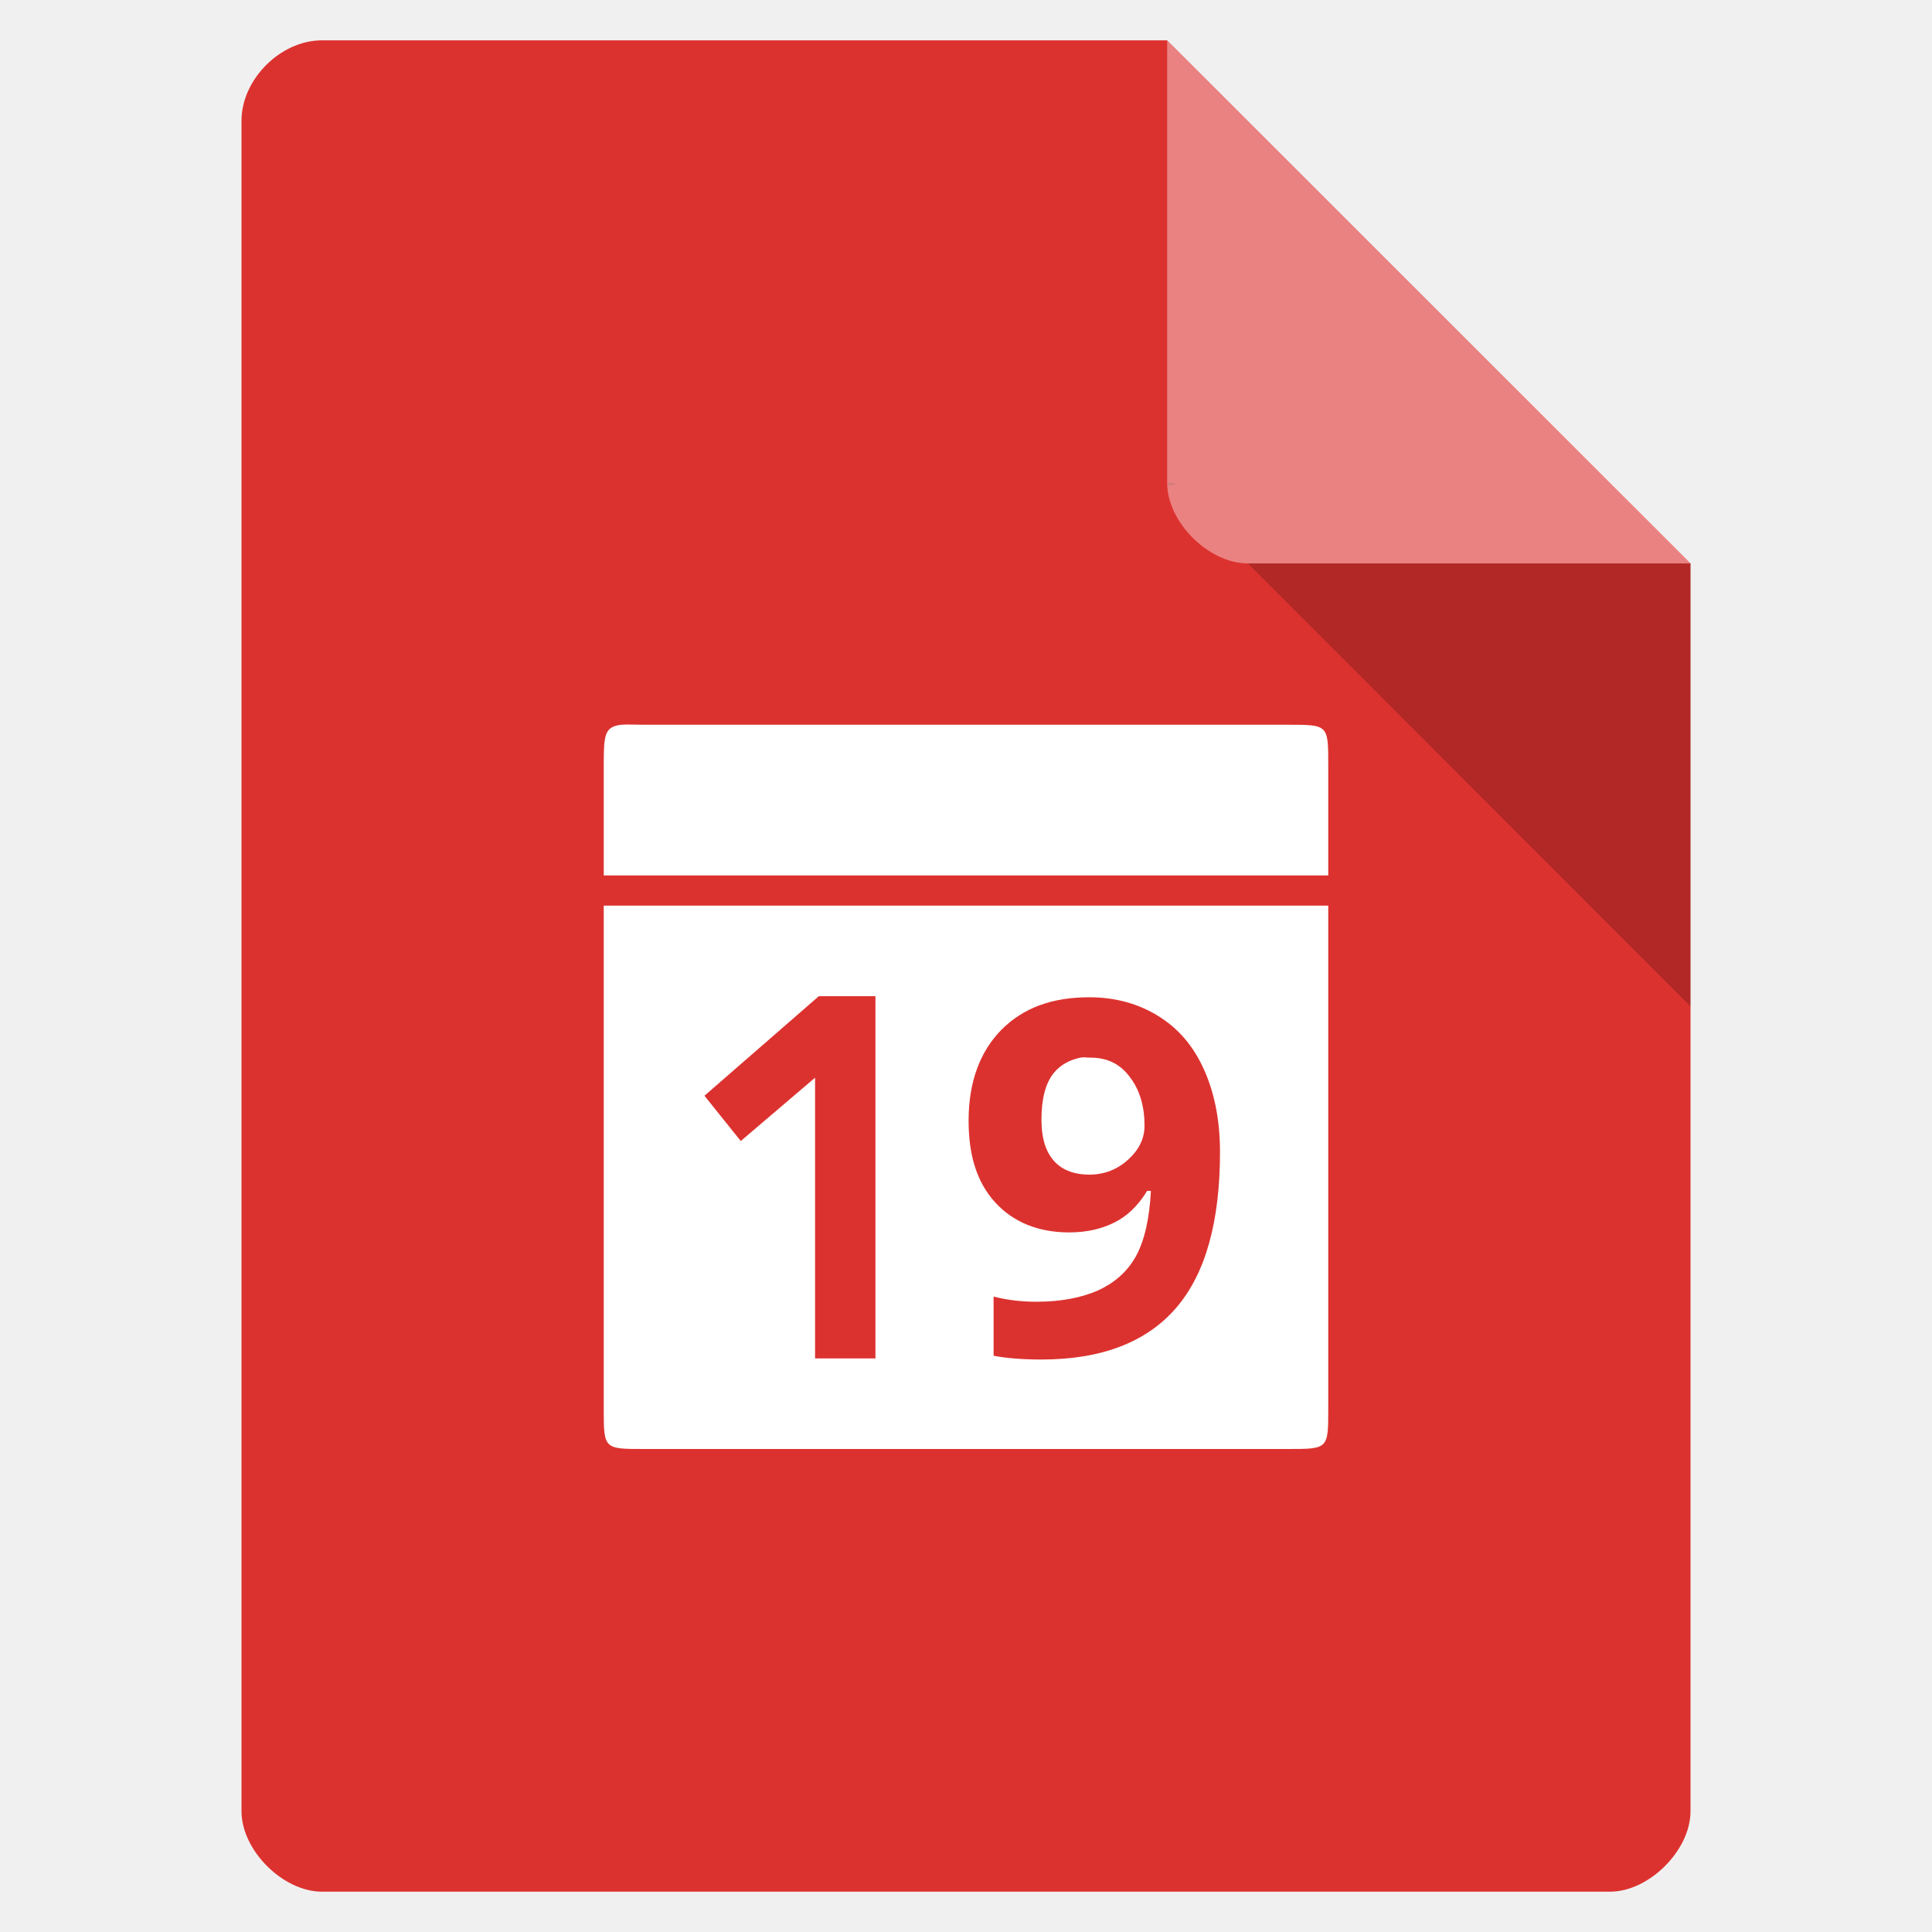
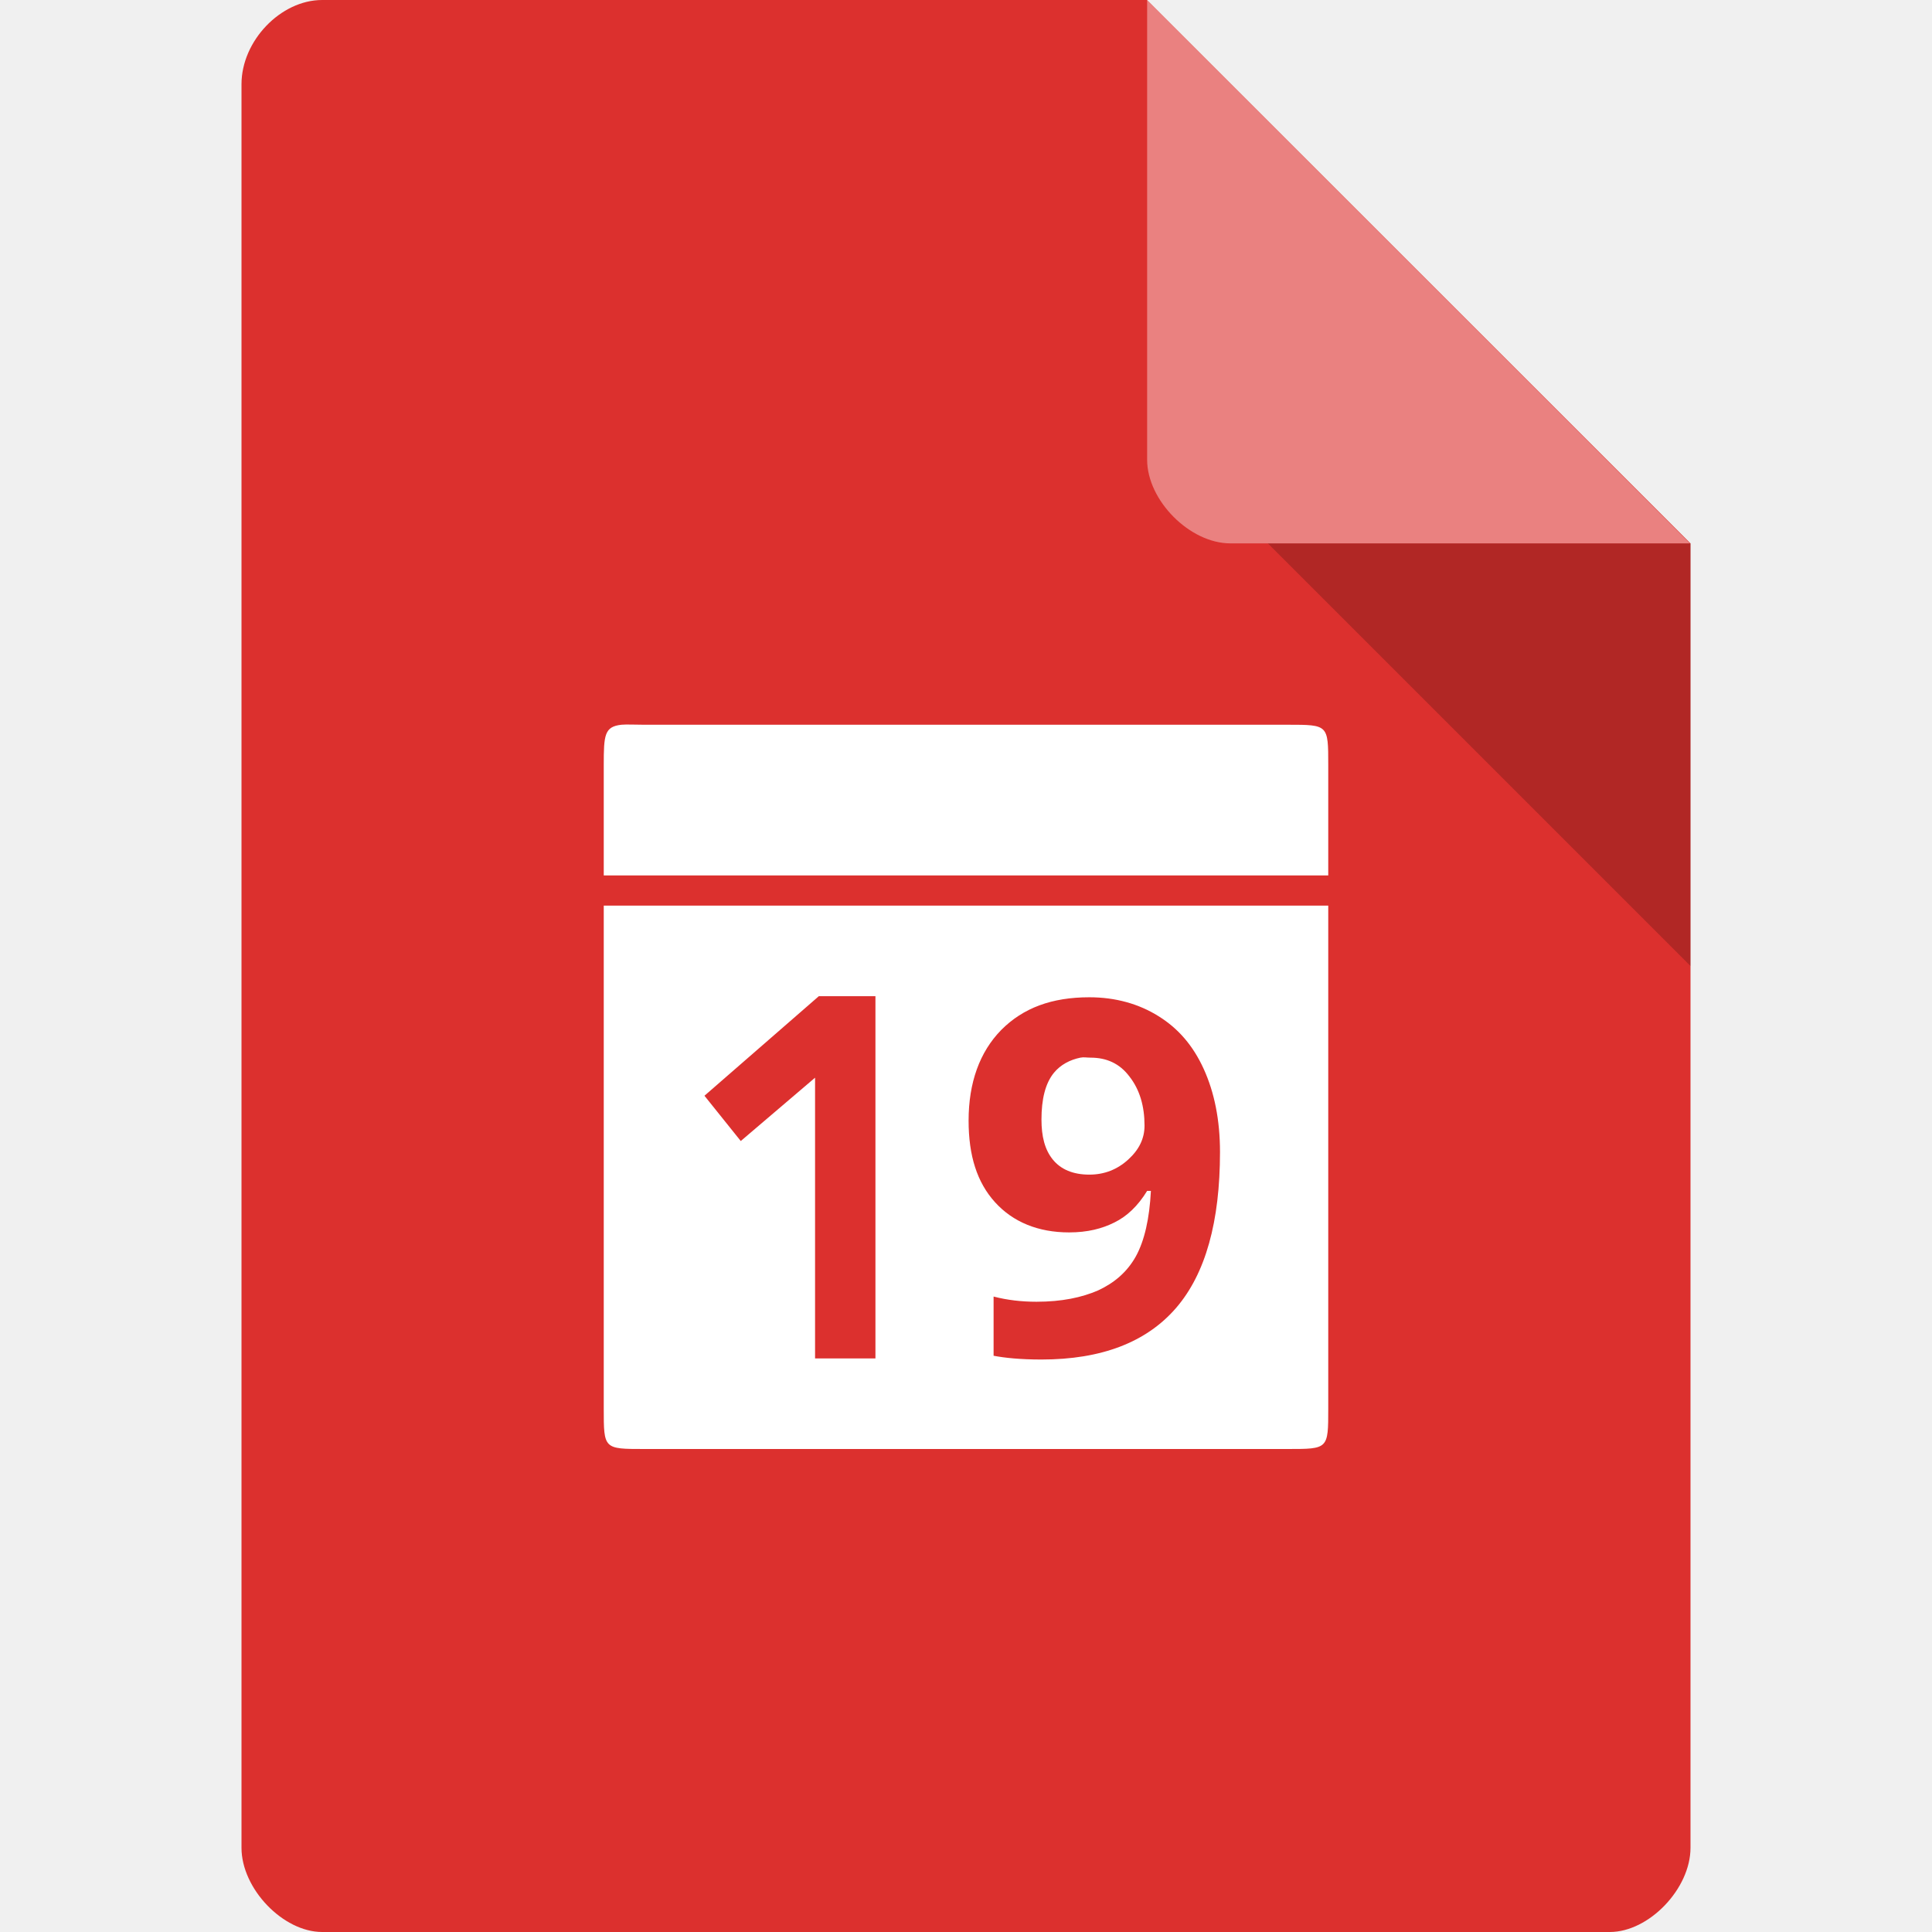
<svg xmlns="http://www.w3.org/2000/svg" width="64px" height="64px" viewBox="0 0 64 64" version="1.1" id="svg2">
  <defs id="defs15" />
-   <g id="surface1">
-     <path style=" stroke:none;fill-rule:nonzero;fill:rgb(86.275%,19.608%,18.431%);fill-opacity:1;" d="M 10.664 1.336 C 9.297 1.336 8 2.625 8 4 L 8 60 C 8 61.297 9.375 62.664 10.664 62.664 L 53.336 62.664 C 54.625 62.664 56 61.297 56 60 L 56 18.664 L 38.664 1.336 Z M 10.664 1.336 " id="path5" />
-     <path style=" stroke:none;fill-rule:nonzero;fill:rgb(0%,0%,0%);fill-opacity:0.196;" d="M 38.664 16 L 38.75 16.086 L 38.961 16 Z M 41.336 18.664 L 56 33.336 L 56 18.664 Z M 41.336 18.664 " id="path7" />
-     <path style=" stroke:none;fill-rule:nonzero;fill:rgb(100%,100%,100%);fill-opacity:0.392;" d="M 38.664 1.336 L 56 18.664 L 41.336 18.664 C 40.039 18.664 38.664 17.297 38.664 16 Z M 38.664 1.336 " id="path9" />
-     <path style="fill:#ffffff;fill-opacity:1;fill-rule:nonzero;stroke:none" d="M 20.586,24.008 C 20.023,24.07 20,24.344 20,25.344 L 20,29 l 24,0 0,-3.656 c 0,-1.336 0,-1.336 -1.336,-1.336 l -21.328,0 c -0.336,0 -0.562,-0.016 -0.75,0 z M 20,30 20,46.664 C 20,48 20,48 21.336,48 l 21.328,0 C 44,48 44,48 44,46.664 L 44,30 Z m 16.086,3.036 c 0.867,0 1.641,0.219 2.289,0.625 0.656,0.406 1.148,0.977 1.5,1.75 0.352,0.773 0.539,1.688 0.539,2.75 0,2.305 -0.477,4.031 -1.453,5.164 C 37.977,44.466 36.484,45.036 34.5,45.036 c -0.703,0 -1.219,-0.055 -1.586,-0.125 l 0,-1.961 c 0.453,0.117 0.922,0.172 1.422,0.172 0.836,0 1.5,-0.141 2.039,-0.375 0.539,-0.25 0.961,-0.609 1.25,-1.125 0.289,-0.523 0.453,-1.258 0.5,-2.172 l -0.125,0 c -0.312,0.508 -0.672,0.844 -1.086,1.047 -0.406,0.203 -0.883,0.328 -1.5,0.328 -1.023,0 -1.859,-0.344 -2.453,-1 -0.594,-0.656 -0.875,-1.539 -0.875,-2.703 0,-1.258 0.367,-2.273 1.078,-3 C 33.891,33.388 34.844,33.036 36.086,33.036 Z M 27.125,33 29,33 l 0,12 -2,0 0,-9.3 -2.461,2.098 -1.203,-1.5 z m 8.664,2.036 c -0.344,0.07 -0.656,0.234 -0.875,0.5 C 34.625,35.888 34.5,36.419 34.5,37.083 c 0,0.562 0.109,1 0.375,1.328 0.266,0.328 0.672,0.5 1.211,0.5 0.5,0 0.93,-0.172 1.289,-0.5 0.359,-0.328 0.539,-0.695 0.539,-1.125 0,-0.633 -0.156,-1.188 -0.5,-1.625 -0.328,-0.438 -0.766,-0.625 -1.289,-0.625 -0.133,0 -0.219,-0.023 -0.336,0 z" id="path11" />
-   </g>
+   <path style="fill:#dc302e;fill-opacity:1;fill-rule:nonzero;stroke:none" d="M 10.672,0 C 9.297,0 8,1.355 8,2.789 L 8,61.211 C 8,62.566 9.375,64 10.672,64 l 42.656,0 C 54.625,64 56,62.566 56,61.211 L 56,18 38,0 Z m 0,0" id="path5" />
+   <path id="path11" d="M 20.586,24.008 C 20.023,24.07 20,24.344 20,25.344 L 20,29 l 24,0 0,-3.656 c 0,-1.336 0,-1.336 -1.336,-1.336 l -21.328,0 c -0.336,0 -0.562,-0.016 -0.75,0 z M 20,30 20,46.664 C 20,48 20,48 21.336,48 l 21.328,0 C 44,48 44,48 44,46.664 L 44,30 Z m 16.086,3.036 c 0.867,0 1.641,0.219 2.289,0.625 0.656,0.406 1.148,0.977 1.5,1.75 0.352,0.773 0.539,1.688 0.539,2.75 0,2.305 -0.477,4.031 -1.453,5.164 C 37.977,44.466 36.484,45.036 34.5,45.036 c -0.703,0 -1.219,-0.055 -1.586,-0.125 l 0,-1.961 c 0.453,0.117 0.922,0.172 1.422,0.172 0.836,0 1.5,-0.141 2.039,-0.375 0.539,-0.25 0.961,-0.609 1.25,-1.125 0.289,-0.523 0.453,-1.258 0.5,-2.172 l -0.125,0 c -0.312,0.508 -0.672,0.844 -1.086,1.047 -0.406,0.203 -0.883,0.328 -1.5,0.328 -1.023,0 -1.859,-0.344 -2.453,-1 -0.594,-0.656 -0.875,-1.539 -0.875,-2.703 0,-1.258 0.367,-2.273 1.078,-3 C 33.891,33.388 34.844,33.036 36.086,33.036 Z M 27.125,33 29,33 l 0,12 -2,0 0,-9.3 -2.461,2.098 -1.203,-1.5 z m 8.664,2.036 c -0.344,0.07 -0.656,0.234 -0.875,0.5 C 34.625,35.888 34.5,36.419 34.5,37.083 c 0,0.562 0.109,1 0.375,1.328 0.266,0.328 0.672,0.5 1.211,0.5 0.5,0 0.93,-0.172 1.289,-0.5 0.359,-0.328 0.539,-0.695 0.539,-1.125 0,-0.633 -0.156,-1.188 -0.5,-1.625 -0.328,-0.438 -0.766,-0.625 -1.289,-0.625 -0.133,0 -0.219,-0.023 -0.336,0 z" style="fill:#ffffff;fill-opacity:1;fill-rule:nonzero;stroke:none" />
+   <path style="fill:#000000;fill-opacity:0.196;fill-rule:nonzero;stroke:none" d="m 42,18 14,14 0,-14 z m 0,0" id="path7" />
+   <path style="fill:#ffffff;fill-opacity:0.392;fill-rule:nonzero;stroke:none" d="M 38,0 55.984,18 40.758,18 C 39.41,18 38,16.574 38,15.227 Z m 0,0" id="path9" />
</svg>
